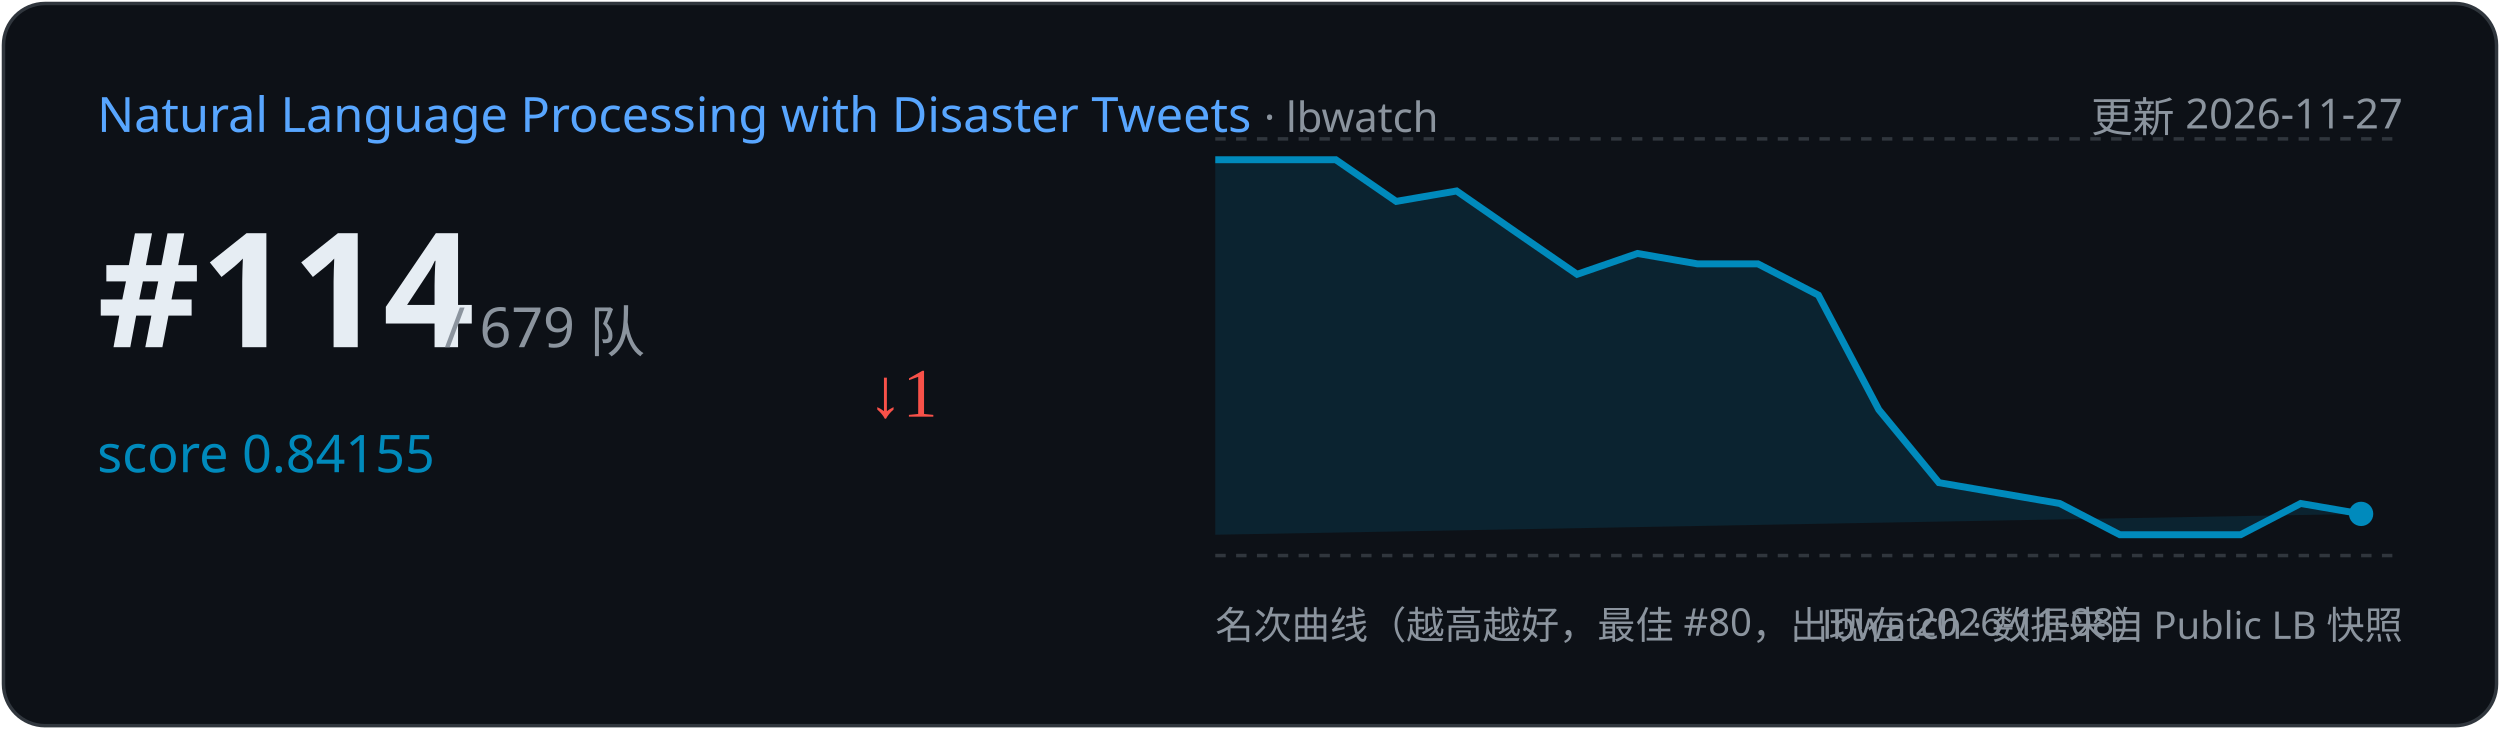
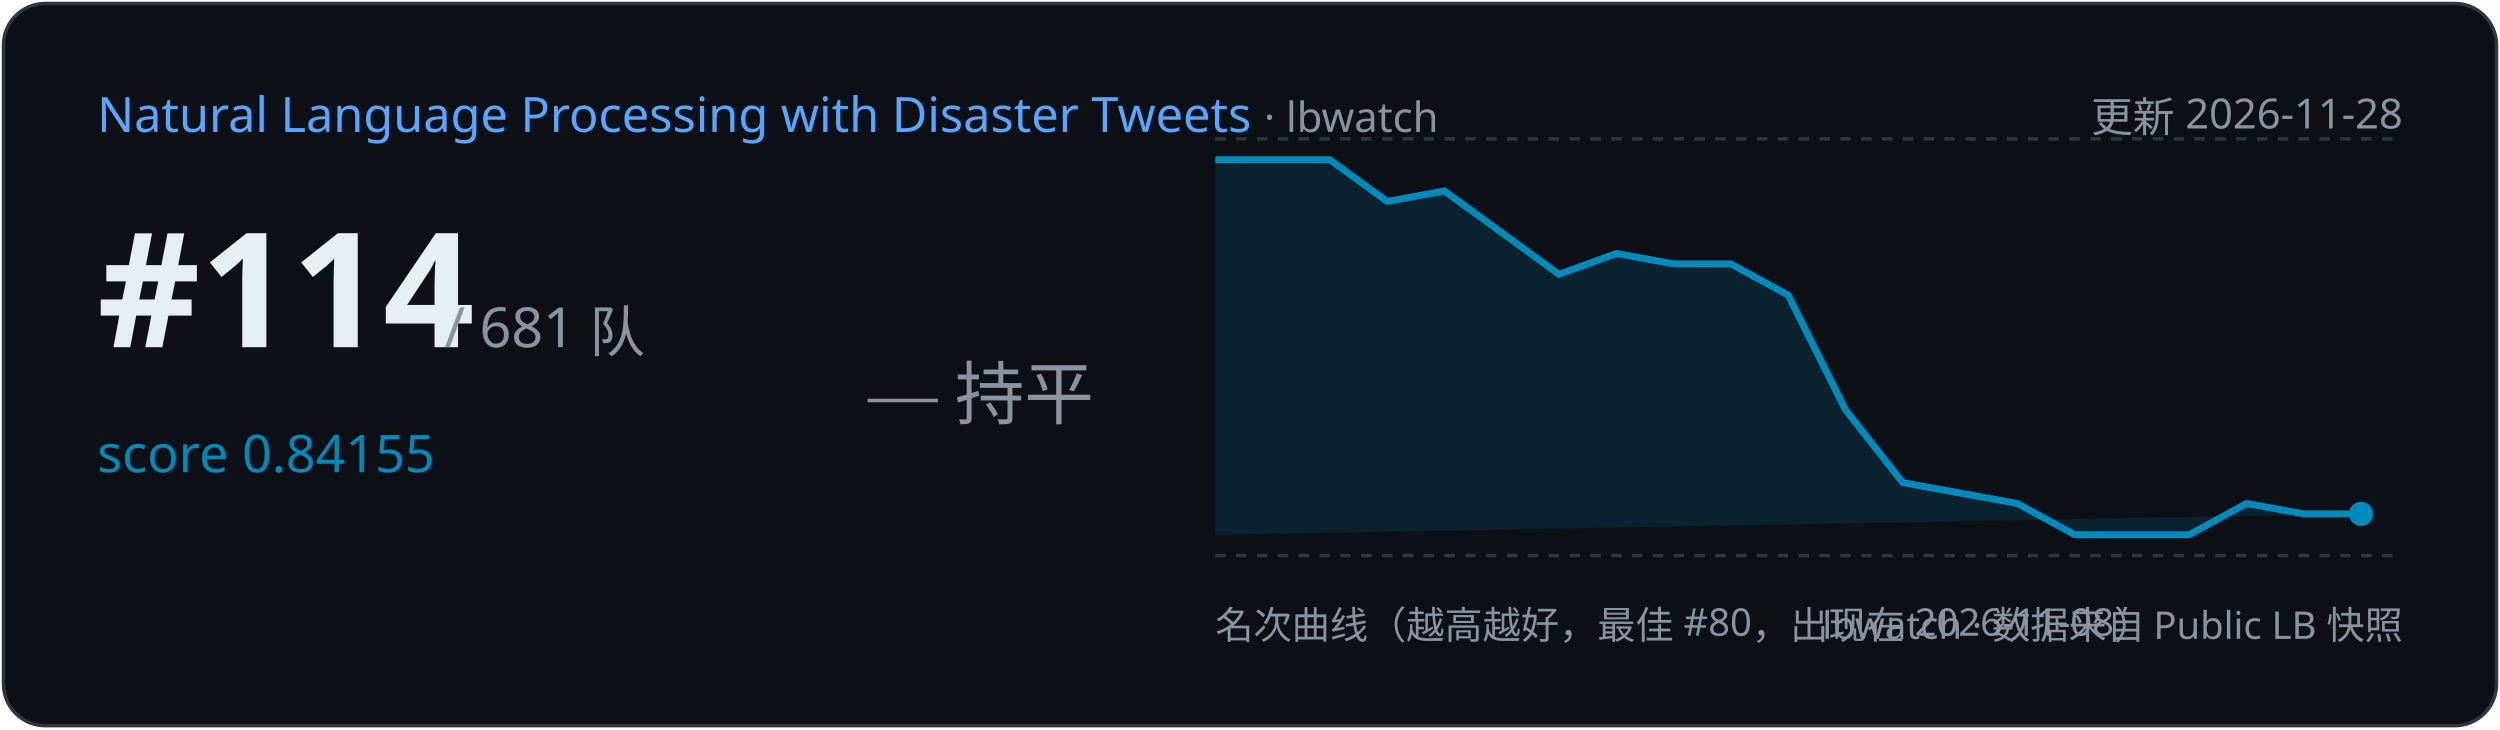
<svg xmlns="http://www.w3.org/2000/svg" width="720" height="210" viewBox="0 0 720 210">
  <rect x="1" y="1" width="718" height="208" rx="12" fill="#0d1117" stroke="#30363d" />
  <text x="28" y="38" font-family="Segoe UI,sans-serif" font-size="14" fill="#58a6ff">Natural Language Processing with Disaster Tweets
    <tspan fill="#8b949e" font-size="12"> · lbwatch</tspan>
  </text>
-   <text x="692" y="38" text-anchor="end" font-family="Segoe UI,sans-serif" font-size="12" fill="#8b949e">更新 2026-11-27</text>
+   <text x="692" y="38" text-anchor="end" font-family="Segoe UI,sans-serif" font-size="12" fill="#8b949e">更新 2026-11-28</text>
  <text x="28" y="100" font-family="Segoe UI,sans-serif" font-size="46" font-weight="700" fill="#e6edf3">#114</text>
-   <text x="128" y="100" font-family="Segoe UI,sans-serif" font-size="16" fill="#8b949e">/ 679 队</text>
+   <text x="128" y="100" font-family="Segoe UI,sans-serif" font-size="16" fill="#8b949e">/ 681 队</text>
  <text x="28" y="136" font-family="Segoe UI,sans-serif" font-size="15" fill="#008ABC">score 0.84155</text>
-   <text x="250" y="120" font-size="20" fill="#f85149">↓1</text>
+   <text x="250" y="120" font-size="20" fill="#8b949e">— 持平</text>
  <line x1="350" y1="40" x2="692" y2="40" stroke="#30363d" stroke-dasharray="3 3" />
  <line x1="350" y1="160" x2="692" y2="160" stroke="#30363d" stroke-dasharray="3 3" />
-   <path d="M350.0,46.0 L384.7,46.0 L402.1,58.0 L419.5,55.0 L436.8,67.0 L454.2,79.0 L471.6,73.0 L488.9,76.0 L506.3,76.0 L523.7,85.0 L541.1,118.0 L558.4,139.0 L575.8,142.0 L593.2,145.0 L610.5,154.0 L627.9,154.0 L645.3,154.0 L662.6,145.0 L680.0,148.0 L680.0,148.0 L350.0,154 Z" fill="#008ABC" opacity="0.15" />
-   <polyline points="350.0,46.0 384.7,46.0 402.1,58.0 419.5,55.0 436.8,67.0 454.2,79.0 471.6,73.0 488.9,76.0 506.3,76.0 523.7,85.0 541.1,118.0 558.4,139.0 575.8,142.0 593.2,145.0 610.5,154.0 627.9,154.0 645.3,154.0 662.6,145.0 680.0,148.0" fill="none" stroke="#008ABC" stroke-width="2" />
+   <path d="M350.0,46.0 L383.0,46.0 L399.5,58.0 L416.0,55.0 L432.5,67.0 L449.0,79.0 L465.5,73.0 L482.0,76.0 L498.5,76.0 L515.0,85.0 L531.5,118.0 L548.0,139.0 L564.5,142.0 L581.0,145.0 L597.5,154.0 L614.0,154.0 L630.5,154.0 L647.0,145.0 L663.5,148.0 L680.0,148.0 L680.0,148.0 L350.0,154 Z" fill="#008ABC" opacity="0.15" />
+   <polyline points="350.0,46.0 383.0,46.0 399.5,58.0 416.0,55.0 432.5,67.0 449.0,79.0 465.5,73.0 482.0,76.0 498.5,76.0 515.0,85.0 531.5,118.0 548.0,139.0 564.5,142.0 581.0,145.0 597.5,154.0 614.0,154.0 630.5,154.0 647.0,145.0 663.5,148.0 680.0,148.0" fill="none" stroke="#008ABC" stroke-width="2" />
  <circle cx="680.0" cy="148.0" r="3.5" fill="#008ABC" />
  <text x="350" y="184" font-family="Segoe UI,sans-serif" font-size="11" fill="#8b949e">名次曲线（越高越好，最佳 #80，出现在 2026-11-08）</text>
  <text x="692" y="184" text-anchor="end" font-family="Segoe UI,sans-serif" font-size="11" fill="#8b949e">lbwatch · 数据来自 Public LB 快照</text>
</svg>
